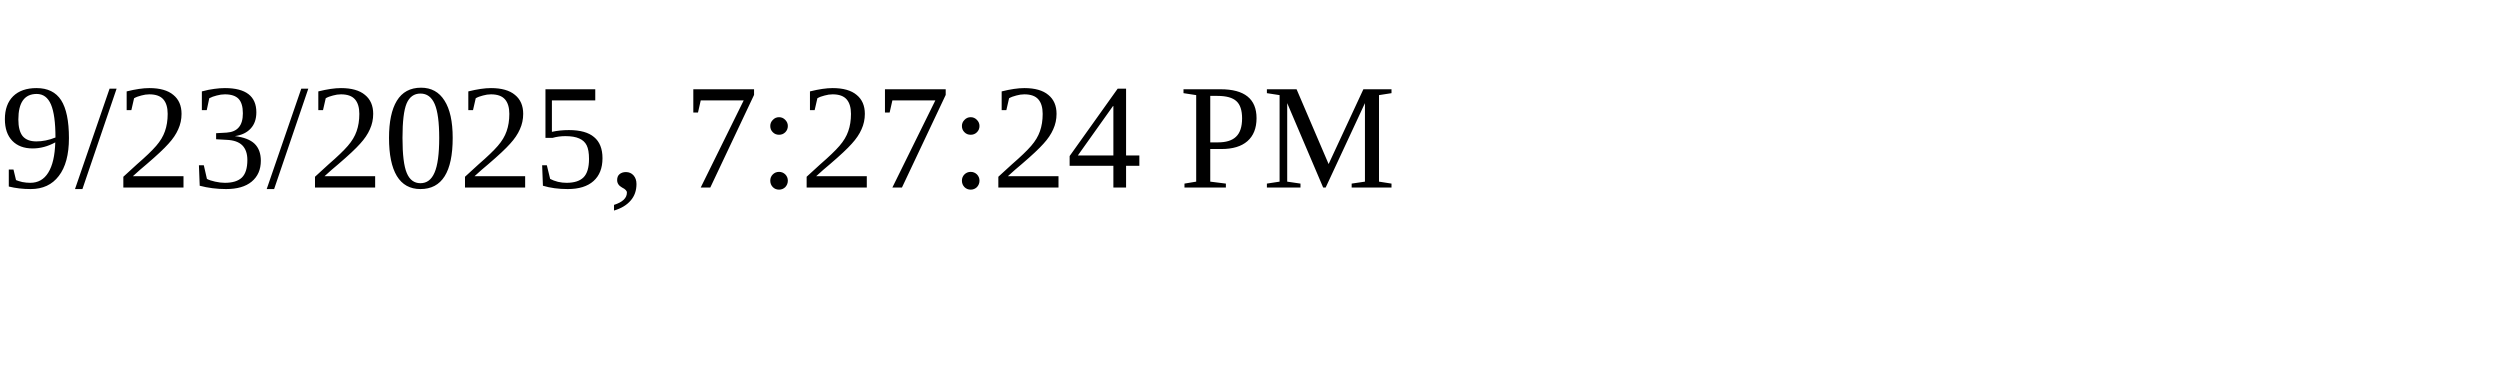
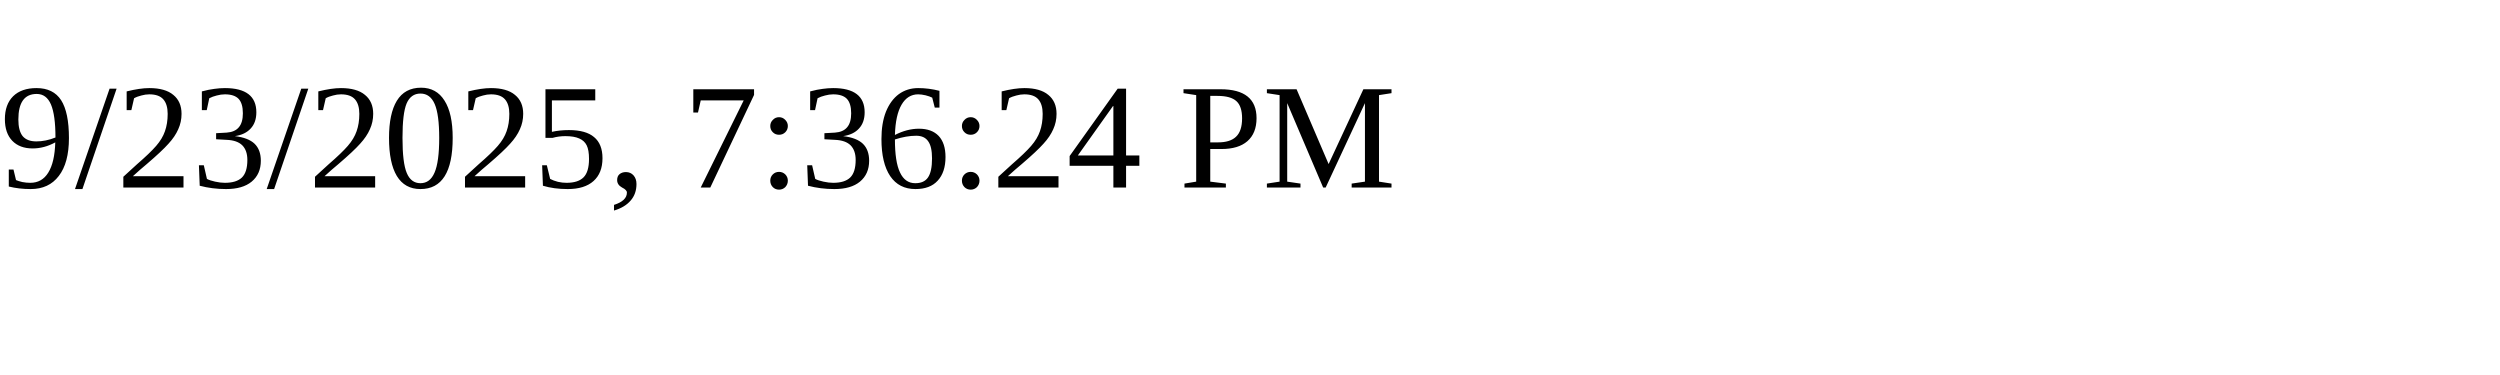
<svg xmlns="http://www.w3.org/2000/svg" height="30" width="200">
-   <text x="0" y="15">9/23/2025, 7:27:24 PM</text>
+   <text x="0" y="15">9/23/2025, 7:36:24 PM</text>
</svg>
